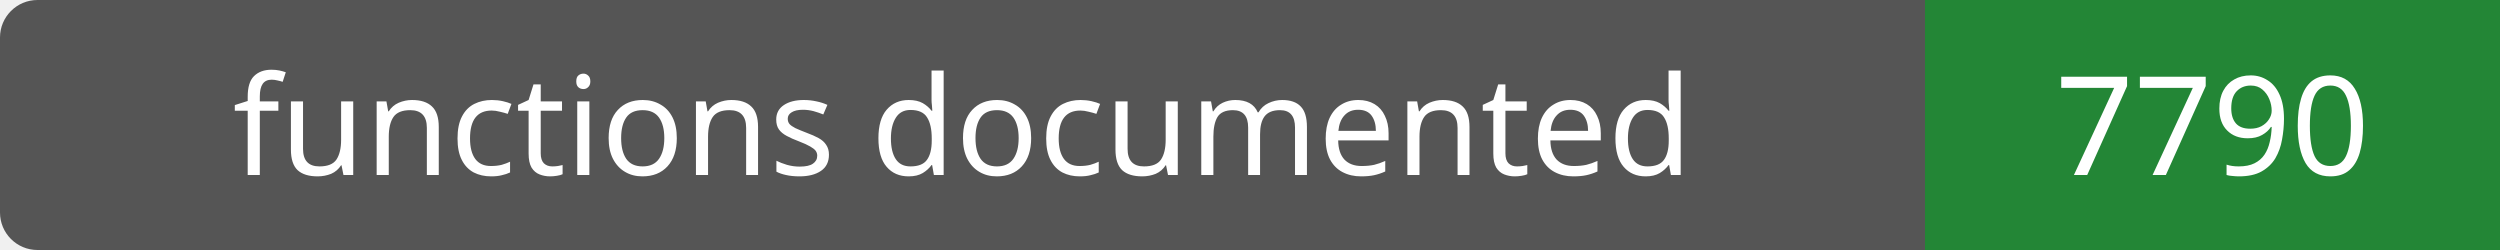
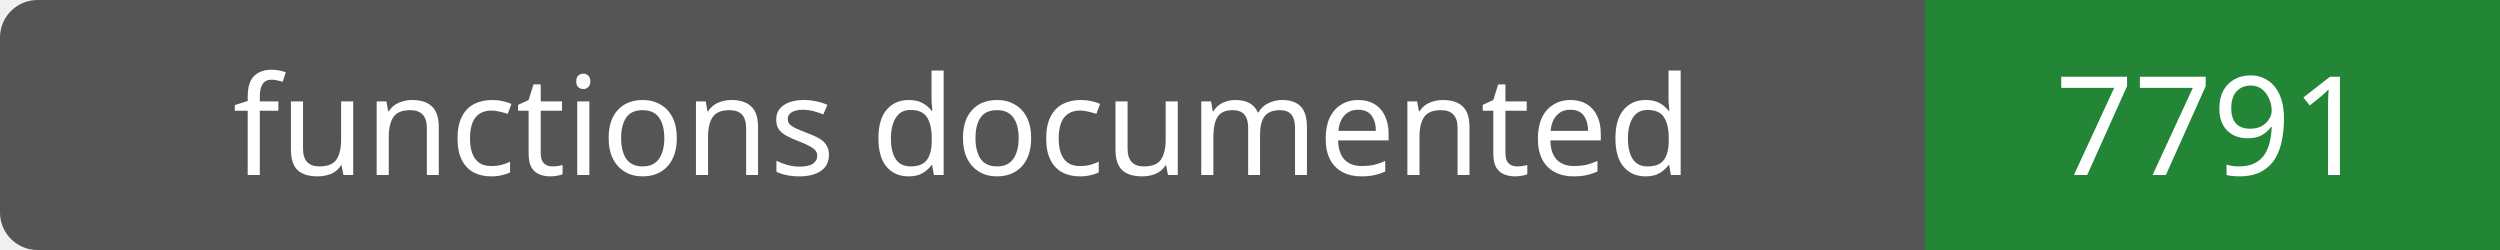
- <svg xmlns="http://www.w3.org/2000/svg" width="200" height="20" role="img" aria-label="functions documented: 7790">
+ <svg xmlns="http://www.w3.org/2000/svg" width="200" height="20" role="img" aria-label="functions documented: 7791">
  <rect width="200" height="20" rx="3" fill="#555" />
  <path fill="#238636" d="M154 0h46v20H154z" />
  <g fill="#fff" text-anchor="middle" font-family="Verdana,sans-serif" font-size="11">
    <text x="77.0" y="14">functions documented</text>
-     <text x="177.0" y="14">7790</text>
+     <text x="177.0" y="14">7791</text>
  </g>
</svg>
